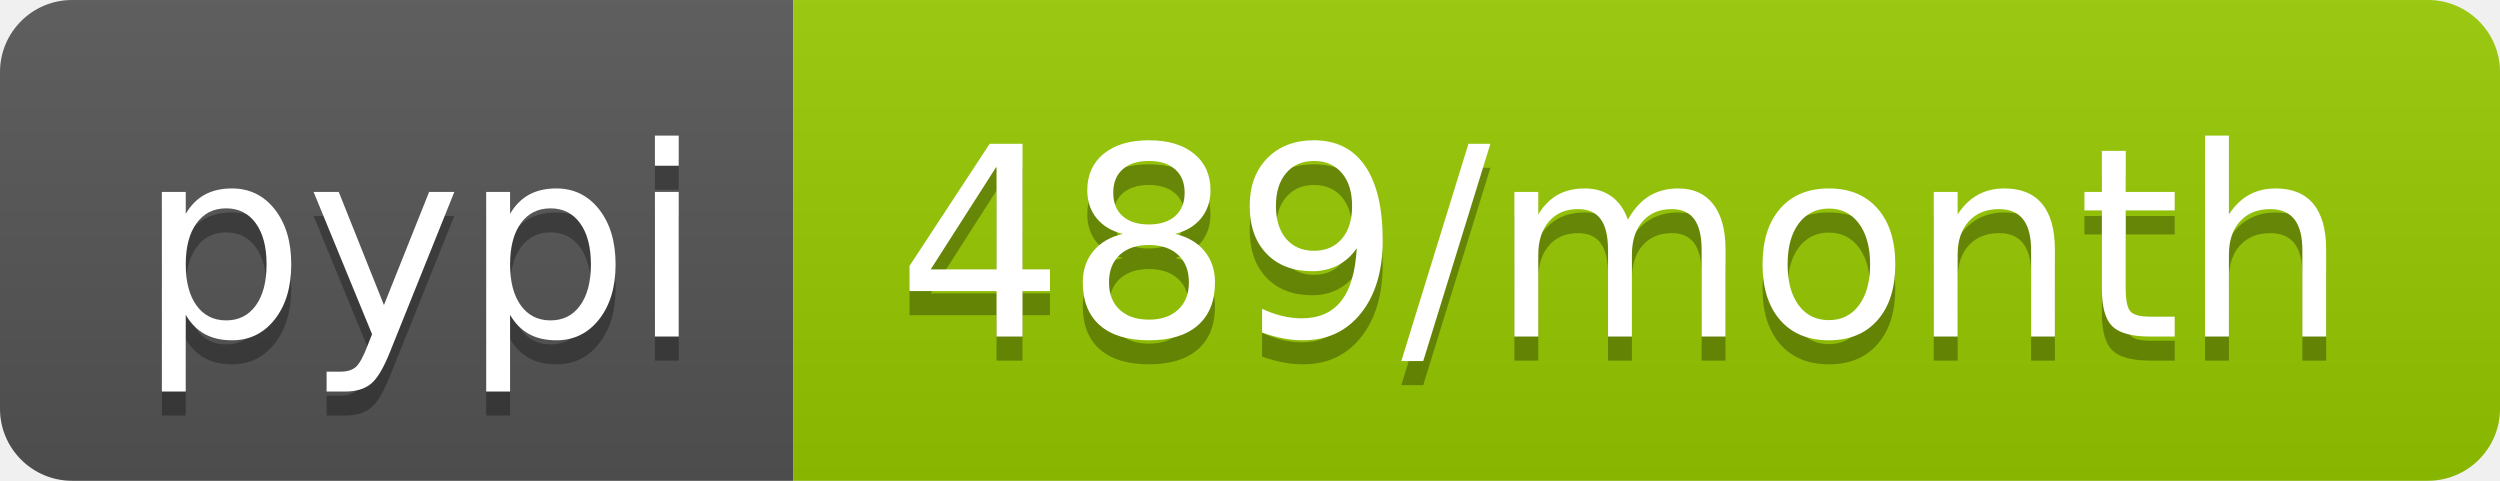
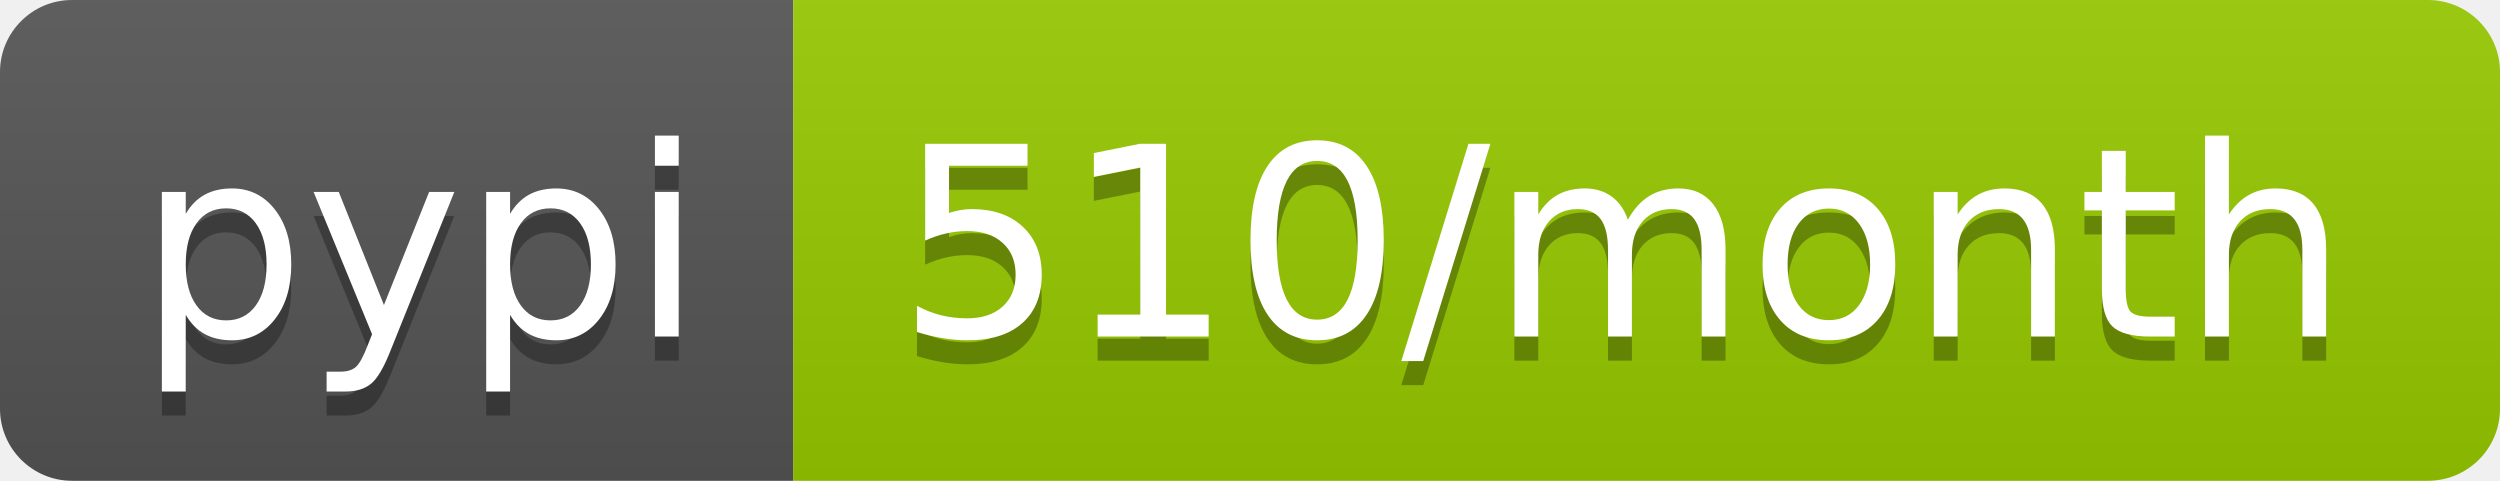
- <svg xmlns="http://www.w3.org/2000/svg" width="104" height="20" role="img" aria-label="pypi: 489/month">
+ <svg xmlns="http://www.w3.org/2000/svg" width="104" height="20" role="img" aria-label="pypi: 510/month">
  <linearGradient id="s" x2="0" y2="100%">
    <stop offset="0" stop-color="#bbb" stop-opacity=".1" />
    <stop offset="1" stop-opacity=".1" />
  </linearGradient>
  <clipPath id="r">
    <rect width="104" height="20" rx="3" fill="#fff" />
  </clipPath>
  <g clip-path="url(#r)">
    <rect width="33" height="20" fill="#555" />
    <rect x="33" width="71" height="20" fill="#97ca00" />
    <rect width="104" height="20" fill="url(#s)" />
  </g>
  <g fill="#fff" text-anchor="middle" font-family="Verdana,Geneva,DejaVu Sans,sans-serif" text-rendering="geometricPrecision" font-size="110">
    <text aria-hidden="true" x="175" y="150" fill="#010101" fill-opacity=".3" transform="scale(.1)" textLength="230">pypi</text>
    <text x="175" y="140" transform="scale(.1)" fill="#fff" textLength="230">pypi</text>
-     <text aria-hidden="true" x="675" y="150" fill="#010101" fill-opacity=".3" transform="scale(.1)" textLength="610">489/month</text>
-     <text x="675" y="140" transform="scale(.1)" fill="#fff" textLength="610">489/month</text>
+     <text aria-hidden="true" x="675" y="150" fill="#010101" fill-opacity=".3" transform="scale(.1)" textLength="610">510/month</text>
+     <text x="675" y="140" transform="scale(.1)" fill="#fff" textLength="610">510/month</text>
  </g>
</svg>
